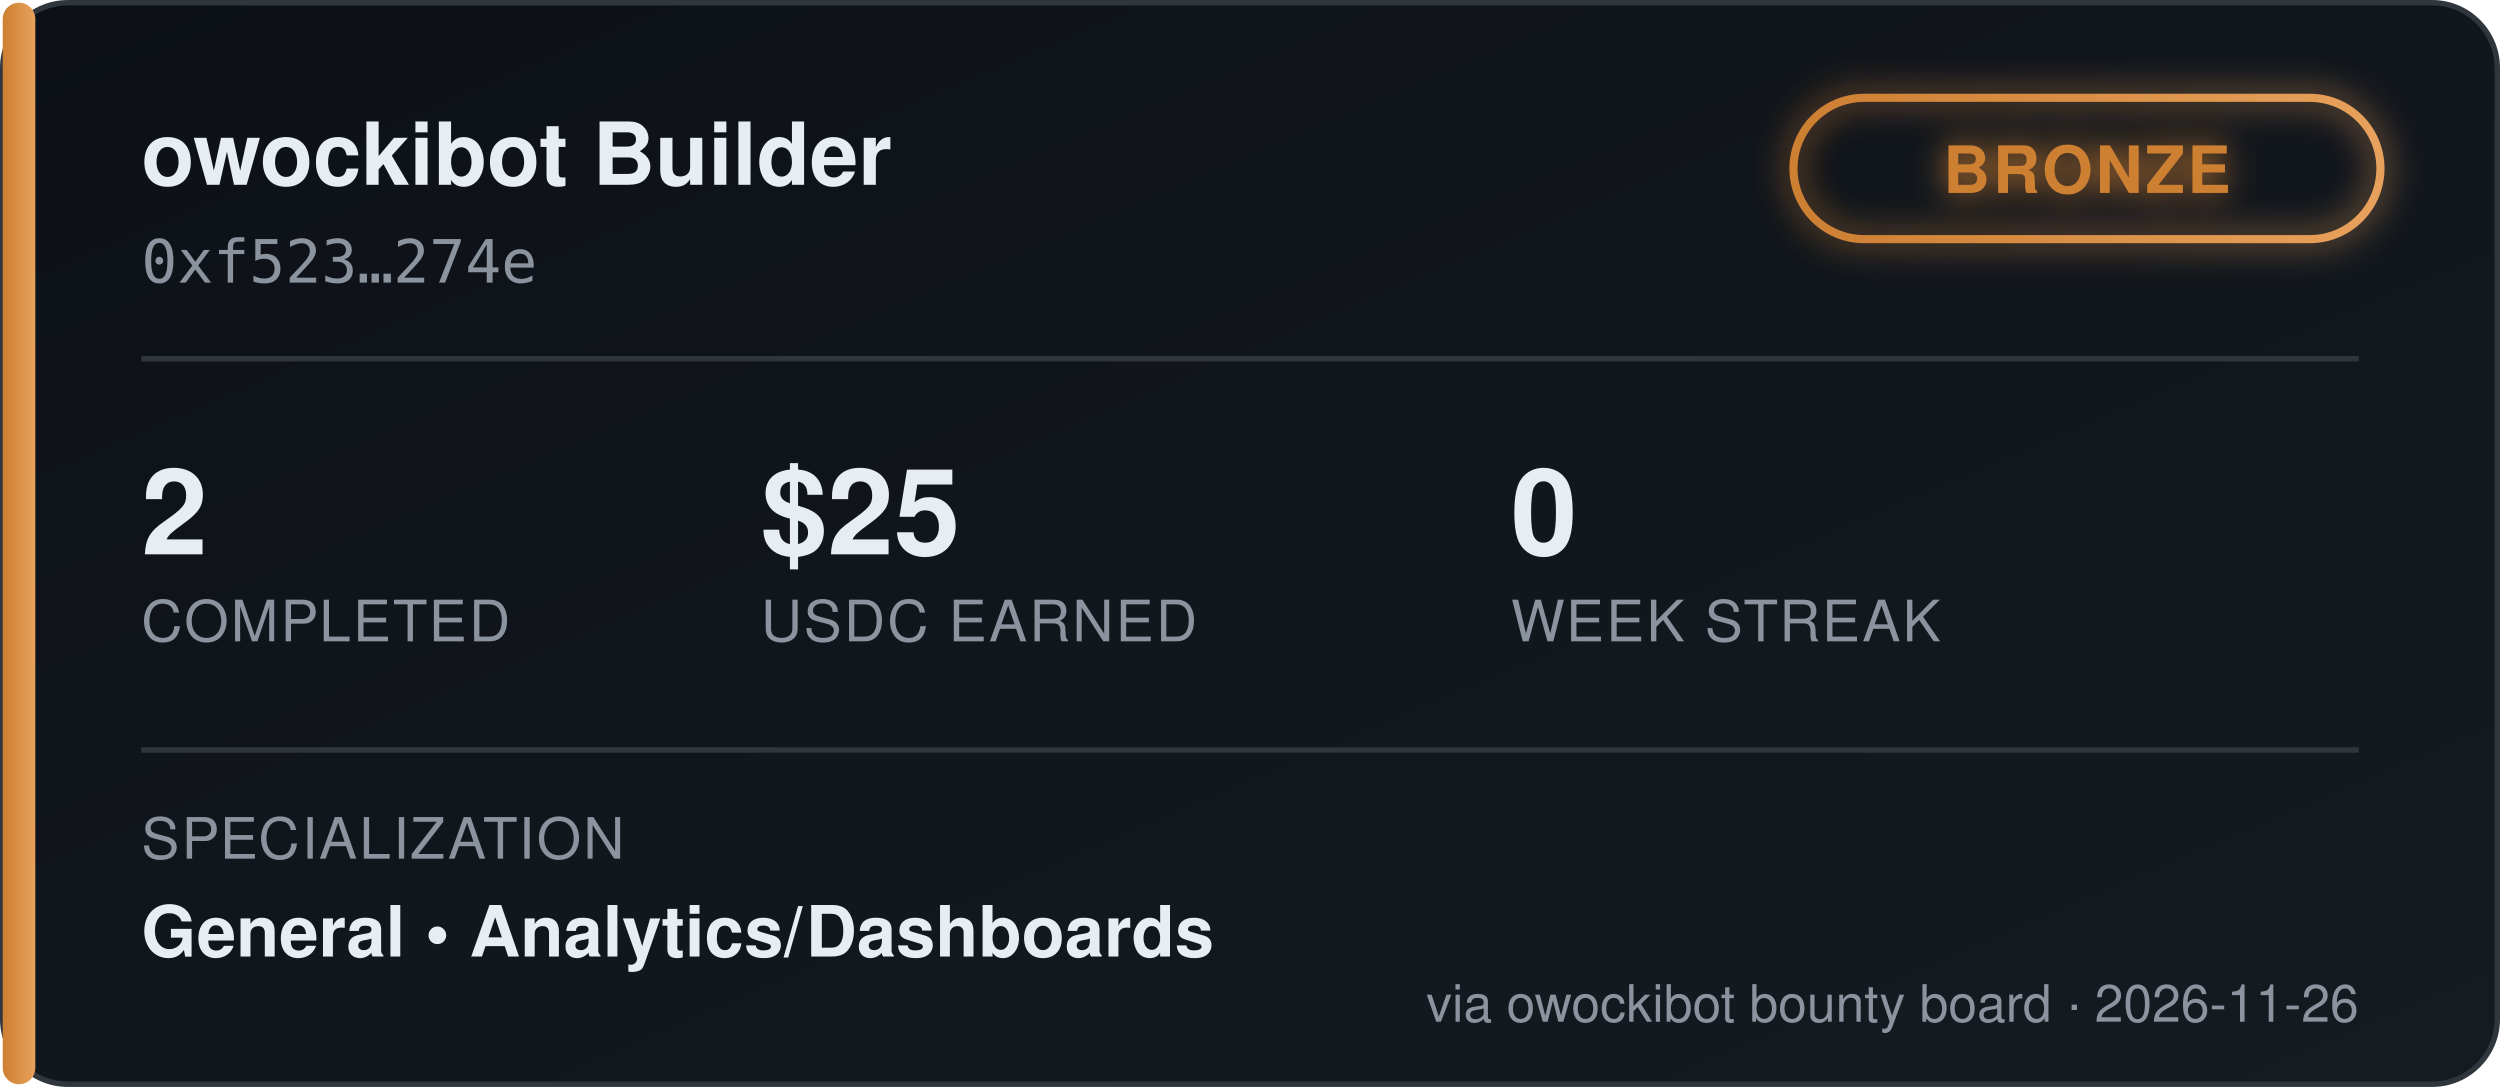
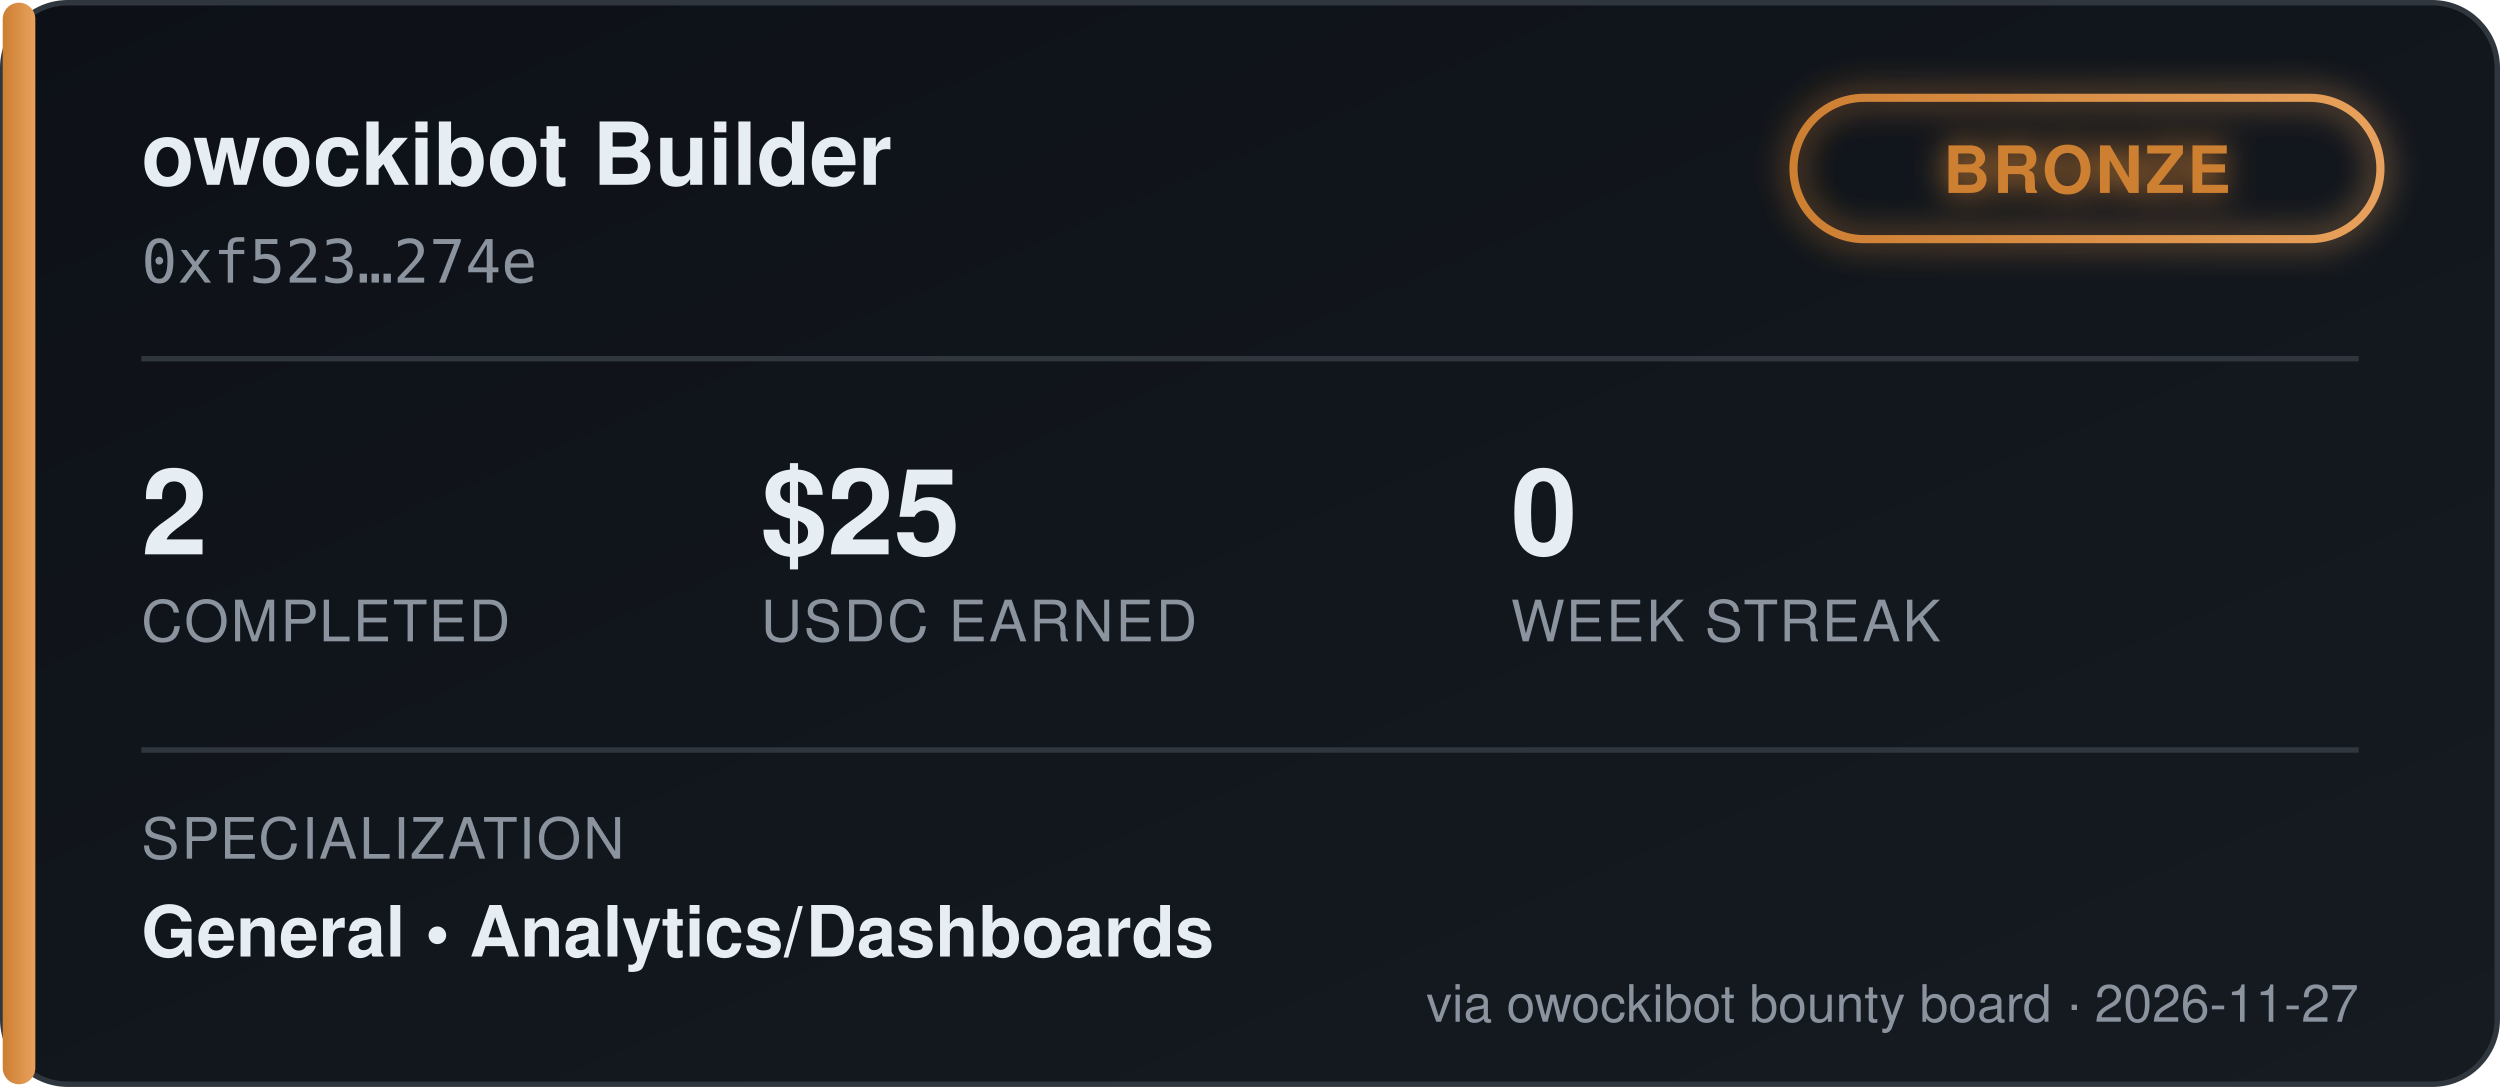
<svg xmlns="http://www.w3.org/2000/svg" width="460" height="200" viewBox="0 0 460 200" font-family="'Segoe UI', Helvetica, Arial, sans-serif">
  <defs>
    <linearGradient id="bgGrad" x1="0" y1="0" x2="1" y2="1">
      <stop offset="0%" stop-color="#0d1117" />
      <stop offset="100%" stop-color="#161b22" />
    </linearGradient>
    <linearGradient id="tierGrad" x1="0" y1="0" x2="1" y2="0">
      <stop offset="0%" stop-color="#cd7f32" />
      <stop offset="100%" stop-color="#e8a15c" />
    </linearGradient>
    <filter id="glow" x="-50%" y="-50%" width="200%" height="200%">
      <feGaussianBlur stdDeviation="3" result="blur" />
      <feMerge>
        <feMergeNode in="blur" />
        <feMergeNode in="SourceGraphic" />
      </feMerge>
    </filter>
  </defs>
  <rect x="0.5" y="0.5" width="459" height="199" rx="12" fill="url(#bgGrad)" stroke="#30363d" />
  <rect x="0.5" y="0.5" width="6" height="199" rx="3" fill="url(#tierGrad)" />
  <text x="26" y="34" fill="#e6edf3" font-size="16" font-weight="700">owockibot Builder</text>
  <text x="26" y="52" fill="#8b949e" font-size="11" font-family="monospace">0xf523…274e</text>
  <g transform="translate(330, 18)" filter="url(#glow)">
    <rect x="0" y="0" width="108" height="26" rx="13" fill="none" stroke="url(#tierGrad)" stroke-width="1.5" />
    <text x="54" y="17.5" fill="#cd7f32" font-size="12" font-weight="700" text-anchor="middle" letter-spacing="0.5">BRONZE</text>
  </g>
  <line x1="26" y1="66" x2="434" y2="66" stroke="#30363d" stroke-width="1" />
  <g font-size="22" font-weight="700" fill="#e6edf3">
    <text x="26" y="102">2</text>
    <text x="140" y="102">$25</text>
    <text x="278" y="102">0</text>
  </g>
  <g font-size="10.5" fill="#8b949e" letter-spacing="0.4">
    <text x="26" y="118">COMPLETED</text>
    <text x="140" y="118">USDC EARNED</text>
    <text x="278" y="118">WEEK STREAK</text>
  </g>
  <line x1="26" y1="138" x2="434" y2="138" stroke="#30363d" stroke-width="1" />
  <text x="26" y="158" fill="#8b949e" font-size="10.5" letter-spacing="0.4">SPECIALIZATION</text>
  <text x="26" y="176" fill="#e6edf3" font-size="13" font-weight="600">General  •  Analytics/Dashboards</text>
-   <text x="434" y="188" fill="#8b949e" font-size="9.5" text-anchor="end">via owockibot bounty board · 2026-11-26</text>
+   <text x="434" y="188" fill="#8b949e" font-size="9.5" text-anchor="end">via owockibot bounty board · 2026-11-27</text>
</svg>
